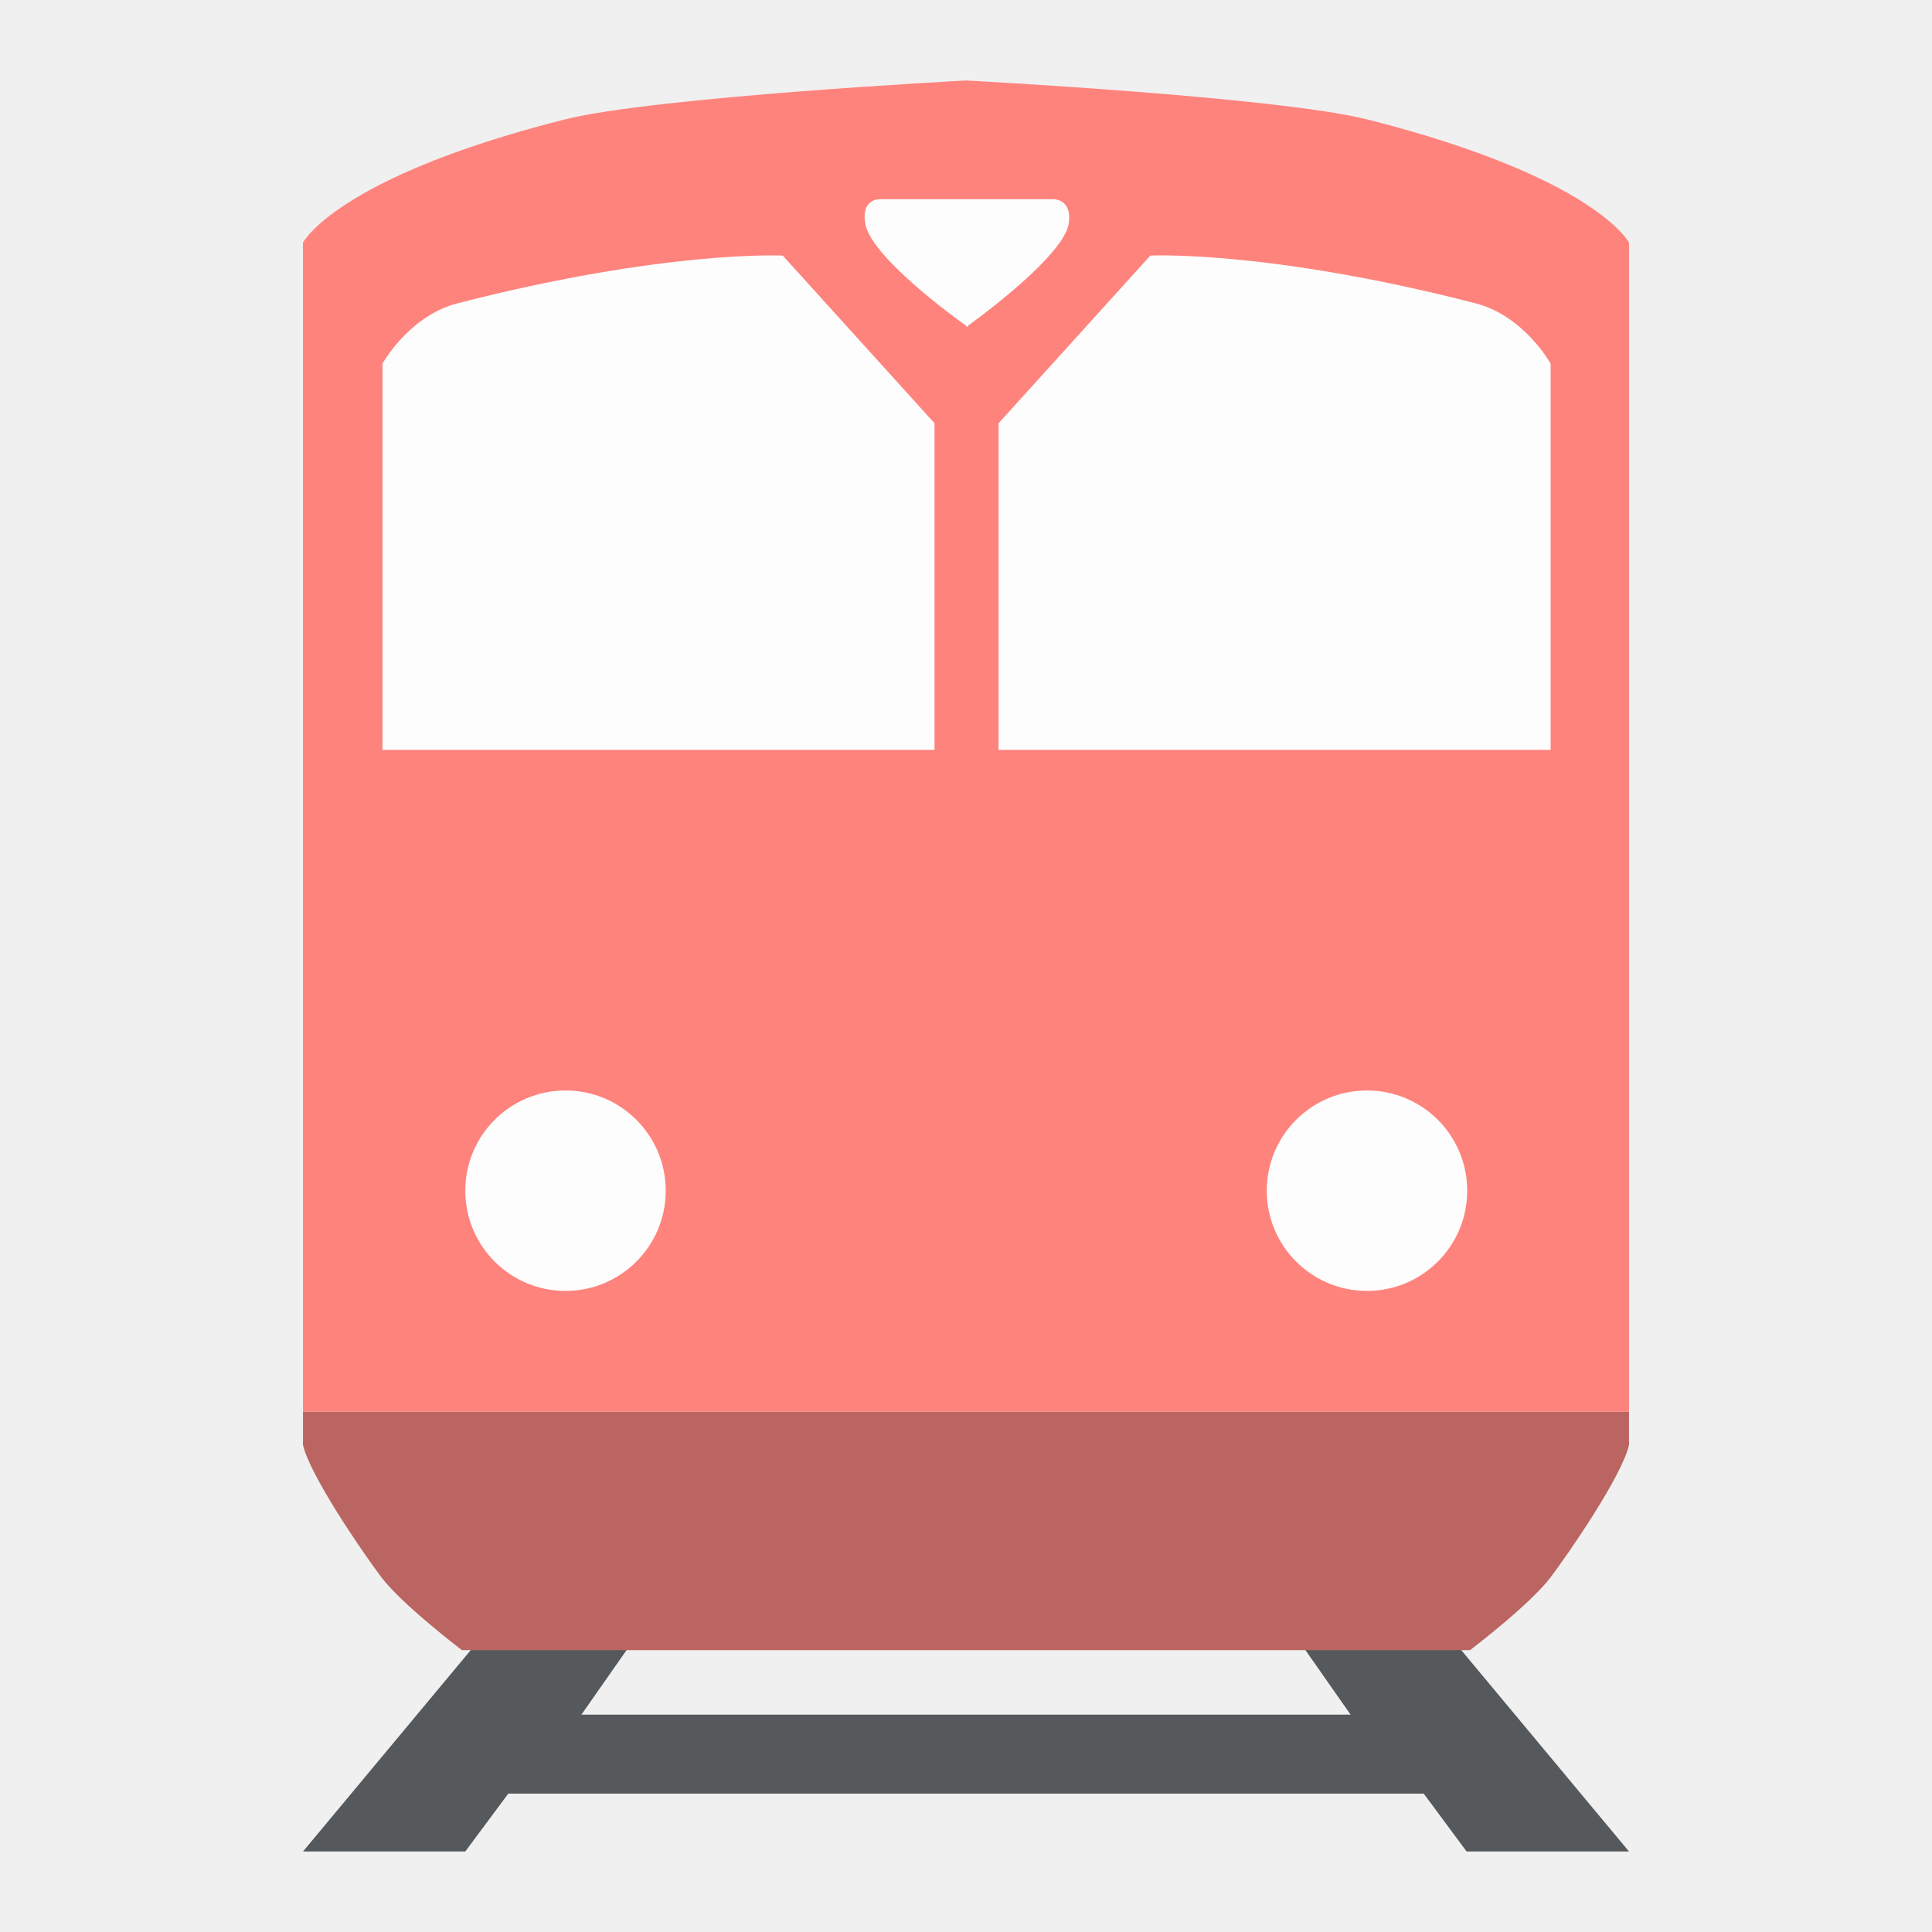
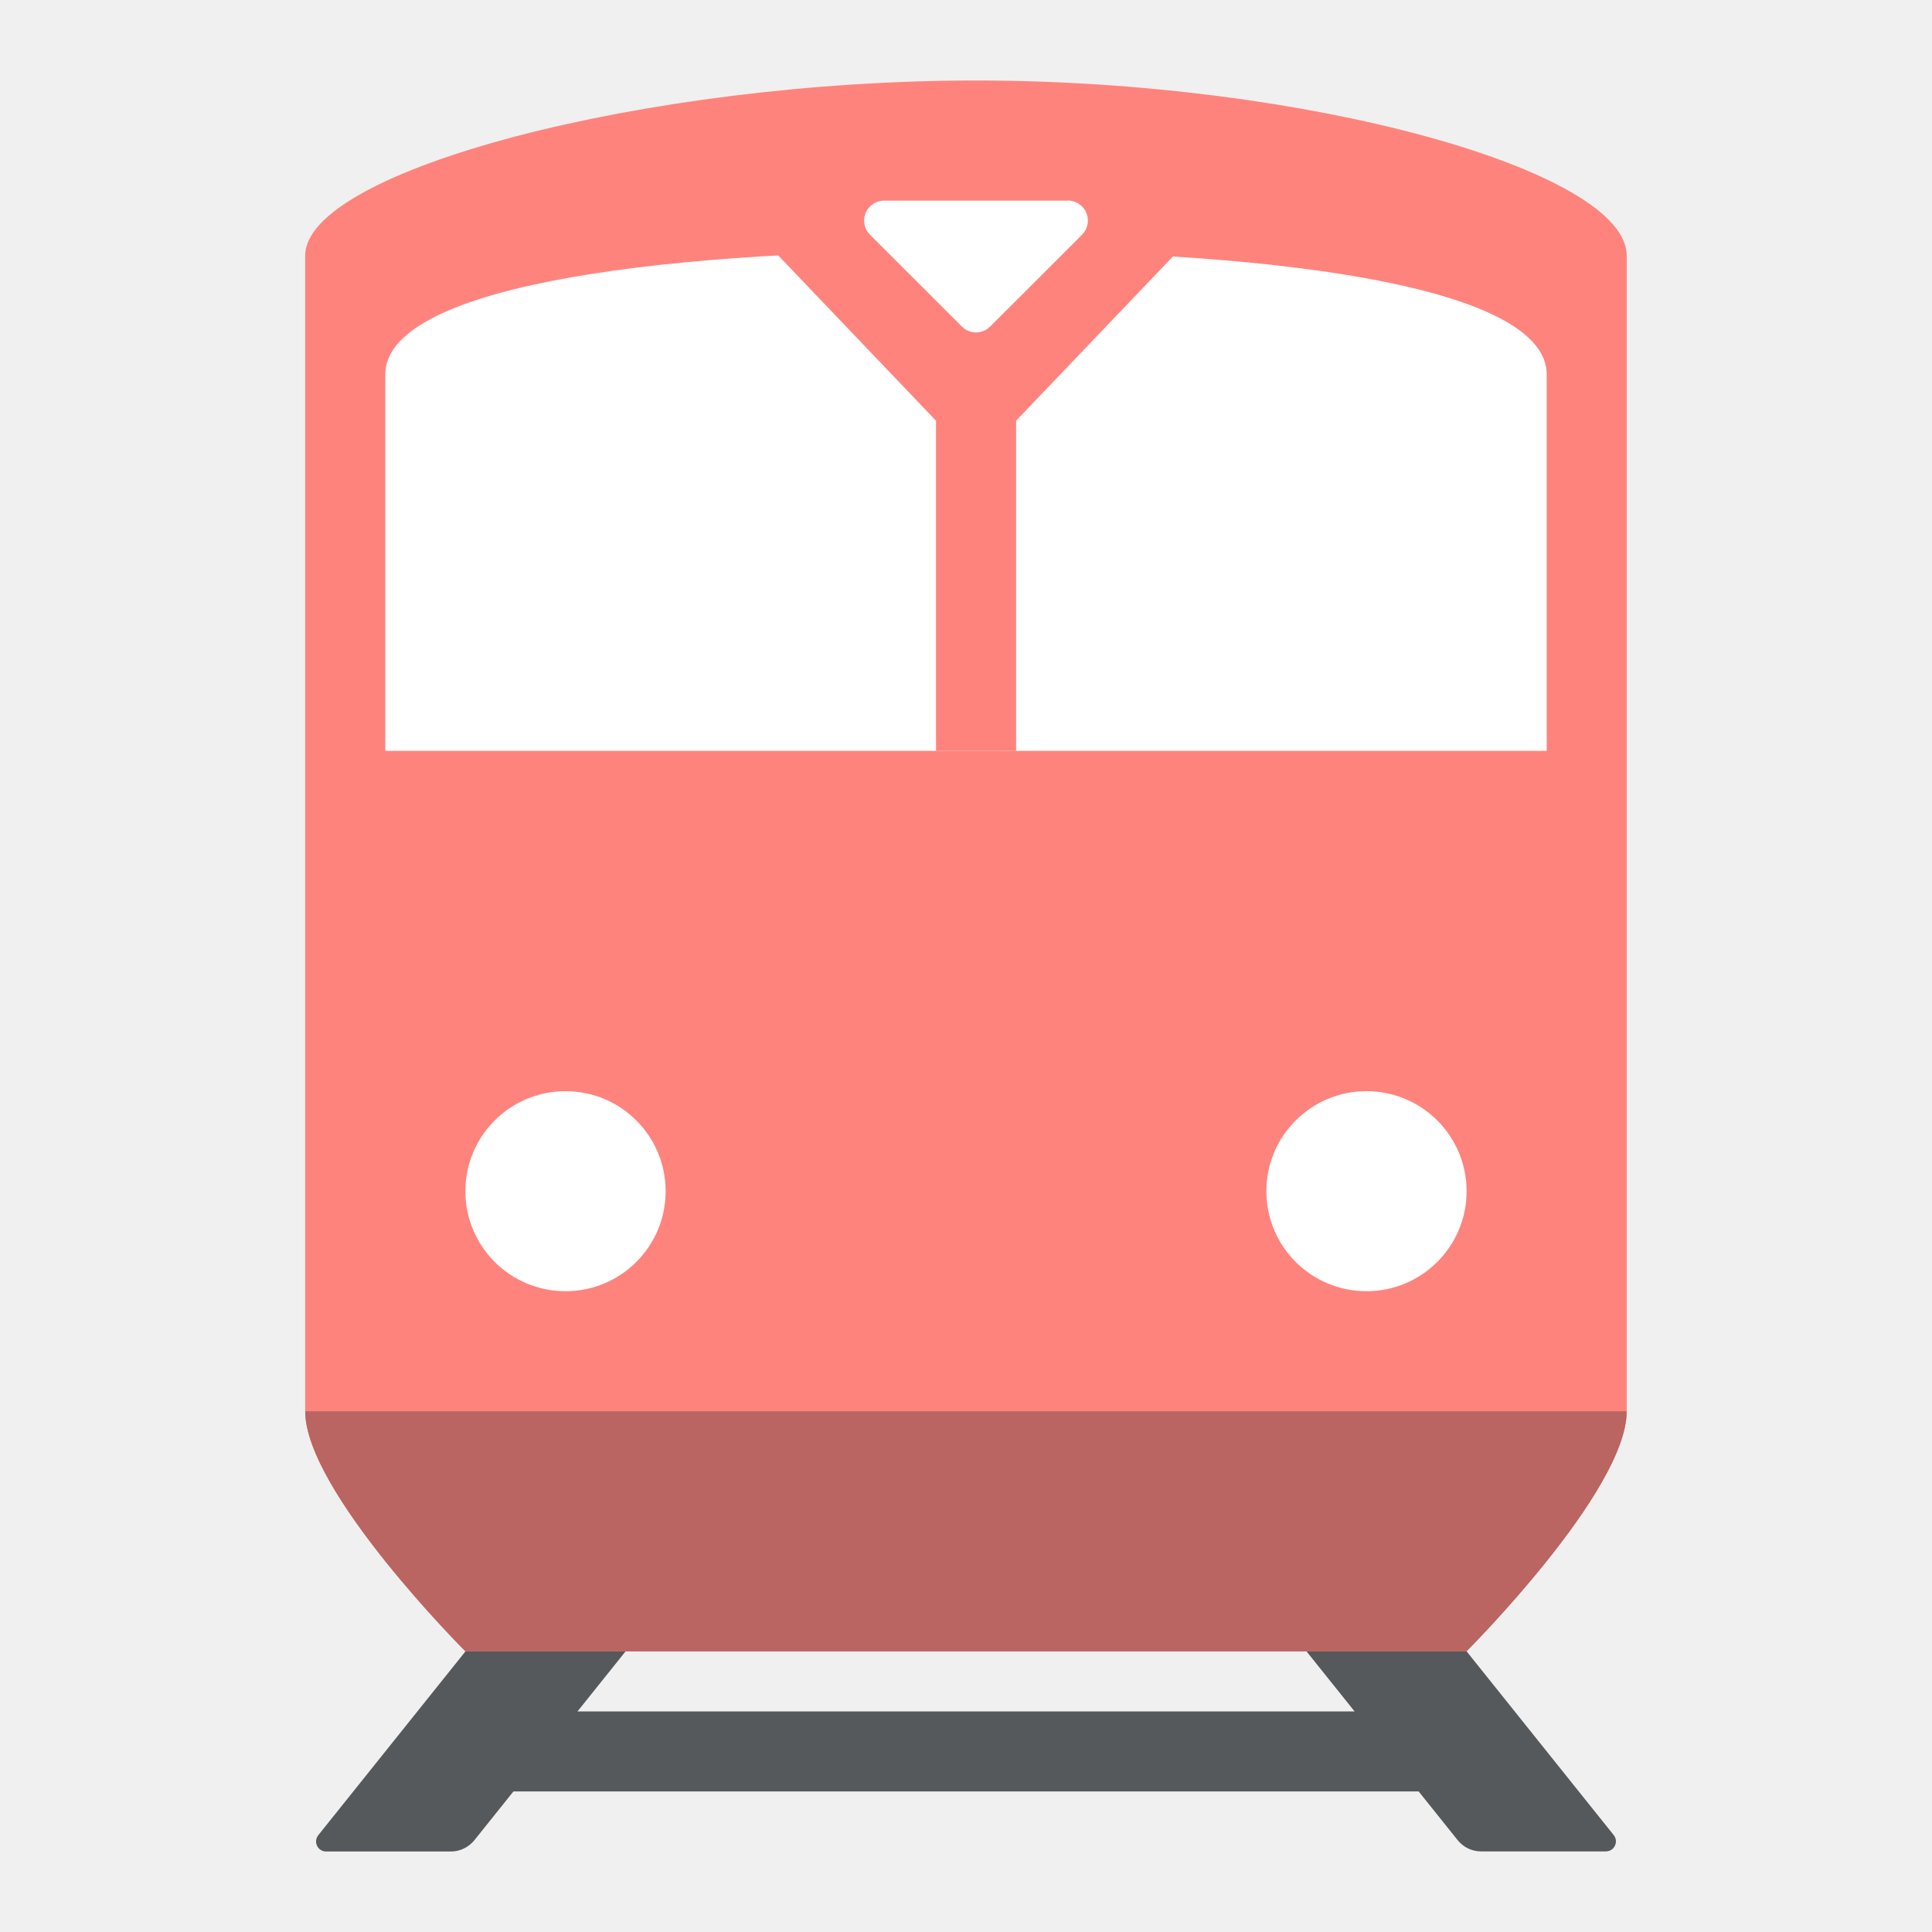
- <svg xmlns="http://www.w3.org/2000/svg" viewBox="0 0 192 192">
-   <polygon points="144.18 162.74 128.86 162.74 134.22 170.4 96 170.4 96 170.4 57.78 170.4 63.14 162.74 47.82 162.74 30.11 184 46.24 184 50.51 178.25 96 178.25 96 174.33 96 178.25 141.49 178.25 145.75 184 161.89 184 144.18 162.74" style="fill:#56595b" />
-   <path d="M30.11,140.29v2.87a3,3,0,0,0,0,.43c.66,3,5.94,10.71,7.8,13.17,2.09,2.75,8,7.23,8,7.23H146.09s5.91-4.48,8-7.23c1.86-2.46,7.14-10.15,7.8-13.17a3,3,0,0,0,0-.43v-2.87Z" style="fill:#ba6561" />
-   <path d="M161.89,24.11S158.59,17.64,136,11.9C127.15,9.63,96,8,96,8S64.85,9.63,56,11.9C33.41,17.64,30.11,24.11,30.11,24.11V140.29H161.89Z" style="fill:#ff837d" />
-   <circle cx="56.2" cy="118.33" r="9.96" style="fill:#fdfdfd" />
-   <circle cx="135.85" cy="118.33" r="9.96" style="fill:#fdfdfd" />
-   <path d="M92.87,42.06,77.79,25.4s-11.63-.58-32.31,4.74c-4.84,1.24-7.47,6-7.47,6V74.52H92.87Z" style="fill:#fdfdfd" />
-   <path d="M104.75,19.8H96l.06,5.33L96,19.8H87.37s-1.92,0-1.34,2.58c.71,3.24,8.77,9.15,10,10v.11l.08-.05.07.05v-.11c1.18-.85,9.24-6.76,10-10C106.66,19.8,104.75,19.8,104.75,19.8Z" style="fill:#fdfdfd" />
-   <path d="M99.24,42.06,114.32,25.4s11.63-.58,32.31,4.74c4.84,1.24,7.47,6,7.47,6V74.52H99.24Z" style="fill:#fdfdfd" />
+ <svg xmlns="http://www.w3.org/2000/svg" id="uuid-fdd7699d-b0e4-4ca0-8c7e-beb87a4f0c0f" width="192" height="192" viewBox="0 0 192 192">
+   <defs>
+     <mask id="uuid-b42102b0-96b3-4906-9b6c-6f4b9a68940d" x="30.33" y="8" width="131.33" height="164.07" maskUnits="userSpaceOnUse">
+       <g id="uuid-6b5a7e7c-3649-49e9-ba0a-2b548b89cdd8">
+         <path id="uuid-e32cf354-2aaf-4e90-9809-b4d88a0cc002" d="m30.33,25.4c0-8.45,33.83-17.4,66.66-17.4s64.67,8.95,64.67,17.4v114.85c0,7.95-15.92,23.86-15.92,23.86H46.25s-15.92-15.91-15.92-23.86V25.4Z" fill="#fff" fill-rule="evenodd" stroke-width="0" />
+       </g>
+     </mask>
+     <mask id="uuid-651f38a7-f861-4e9c-93ce-6a2c87b585c1" x="30.33" y="8" width="131.33" height="156.11" maskUnits="userSpaceOnUse">
+       <g id="uuid-f68e5d08-c8da-4a2b-84f6-feb384448208">
+         <path id="uuid-450613c2-43ad-42a0-a25b-f6e63c1d3a90" d="m30.33,25.4c0-8.45,33.83-17.4,66.66-17.4s64.67,8.95,64.67,17.4v114.85c0,7.95-15.92,23.86-15.92,23.86H46.25s-15.92-15.91-15.92-23.86V25.4Z" fill="#fff" fill-rule="evenodd" stroke-width="0" />
+       </g>
+     </mask>
+   </defs>
+   <g id="uuid-aec07640-e34c-4b83-ac74-9eda58df1593">
+     <g id="uuid-b2fa8cd1-48bf-4ee8-acae-cdfc8842b538">
+       <g id="uuid-4ac25fb5-738f-4dc5-a46f-ae174f35d9aa">
+         <path id="uuid-9dc28677-216f-4a11-beea-0a4dbae77236" d="m129.83,164.11h15.92l14.62,18.26c.52.65.06,1.62-.78,1.62h-12.4c-.91,0-1.77-.41-2.34-1.13l-15.02-18.76Z" fill="#56595b" fill-rule="evenodd" stroke-width="0" />
+         <path id="uuid-a19e6427-74fa-4207-a77b-d776acedafcc" d="m46.25,164.11h15.92l-15.02,18.76c-.57.71-1.43,1.13-2.34,1.13h-12.4c-.84,0-1.3-.97-.78-1.62l14.62-18.26Z" fill="#56595b" fill-rule="evenodd" stroke-width="0" />
+         <rect id="uuid-89548a23-c5cb-4149-832d-bc336902fdff" x="50.23" y="170.08" width="91.54" height="7.95" fill="#56595b" stroke-width="0" />
+         <g id="uuid-29b7865c-fd05-4cf3-819a-9e63700a93c0">
+           <path id="uuid-0a0644fe-4308-42f1-8f8a-d1155d52d634" d="m30.33,25.4c0-8.45,33.83-17.4,66.66-17.4s64.67,8.95,64.67,17.4v114.85c0,7.95-15.92,23.86-15.92,23.86H46.25s-15.92-15.91-15.92-23.86V25.4Z" fill="#ff837d" fill-rule="evenodd" stroke-width="0" />
+           <g mask="url(#uuid-b42102b0-96b3-4906-9b6c-6f4b9a68940d)">
+             <path id="uuid-c167b4ce-c1af-407c-93be-dad45f4cc991" d="m30.33,140.25h131.33v31.82H30.33v-31.82Z" fill="#ba6561" fill-rule="evenodd" stroke-width="0" />
+           </g>
+         </g>
+         <path id="uuid-71a6c67f-ff21-4aa0-993a-eab01454e67e" d="m38.29,37.21c0-8.37,24.91-12.31,57.71-12.31s57.71,3.94,57.71,12.31v37.41H38.29v-37.41Z" fill="#fff" fill-rule="evenodd" stroke-width="0" />
+         <rect id="uuid-aa35c997-30ff-42e9-9ef9-40d7fe9a47d5" x="93.02" y="19.93" width="7.96" height="54.69" fill="#ff837d" stroke-width="0" />
+         <path id="uuid-e187bd80-2db0-4d85-94d9-a0384926ecd1" d="m72.12,19.93h49.75l-20.89,21.88h-7.96l-20.89-21.88Z" fill="#ff837d" fill-rule="evenodd" stroke-width="0" />
+         <path id="uuid-e2aaa556-8c3a-4571-a8d9-36b9fa48f8b8" d="m106.12,19.93c1.1,0,1.99.89,1.99,1.99,0,.53-.21,1.03-.58,1.41l-9.13,9.12c-.78.78-2.04.78-2.81,0l-9.13-9.12c-.78-.78-.78-2.04,0-2.81.37-.37.88-.58,1.41-.58h18.25Z" fill="#fff" fill-rule="evenodd" stroke-width="0" />
+         <g mask="url(#uuid-651f38a7-f861-4e9c-93ce-6a2c87b585c1)">
+           <path id="uuid-42728f51-48c7-4c71-a0dc-b145dc0431b0" d="m135.8,128.32c5.49,0,9.95-4.45,9.95-9.94s-4.45-9.94-9.95-9.94-9.95,4.45-9.95,9.94,4.45,9.94,9.95,9.94Z" fill="#fff" fill-rule="evenodd" stroke-width="0" />
+           <path id="uuid-bb7c37e2-b1d1-4f09-9b73-90f150b1ae6f" d="m56.2,128.32c5.5,0,9.95-4.45,9.95-9.94s-4.45-9.94-9.95-9.94-9.95,4.45-9.95,9.94,4.45,9.94,9.95,9.94Z" fill="#fff" fill-rule="evenodd" stroke-width="0" />
+         </g>
+       </g>
+     </g>
+   </g>
</svg>
